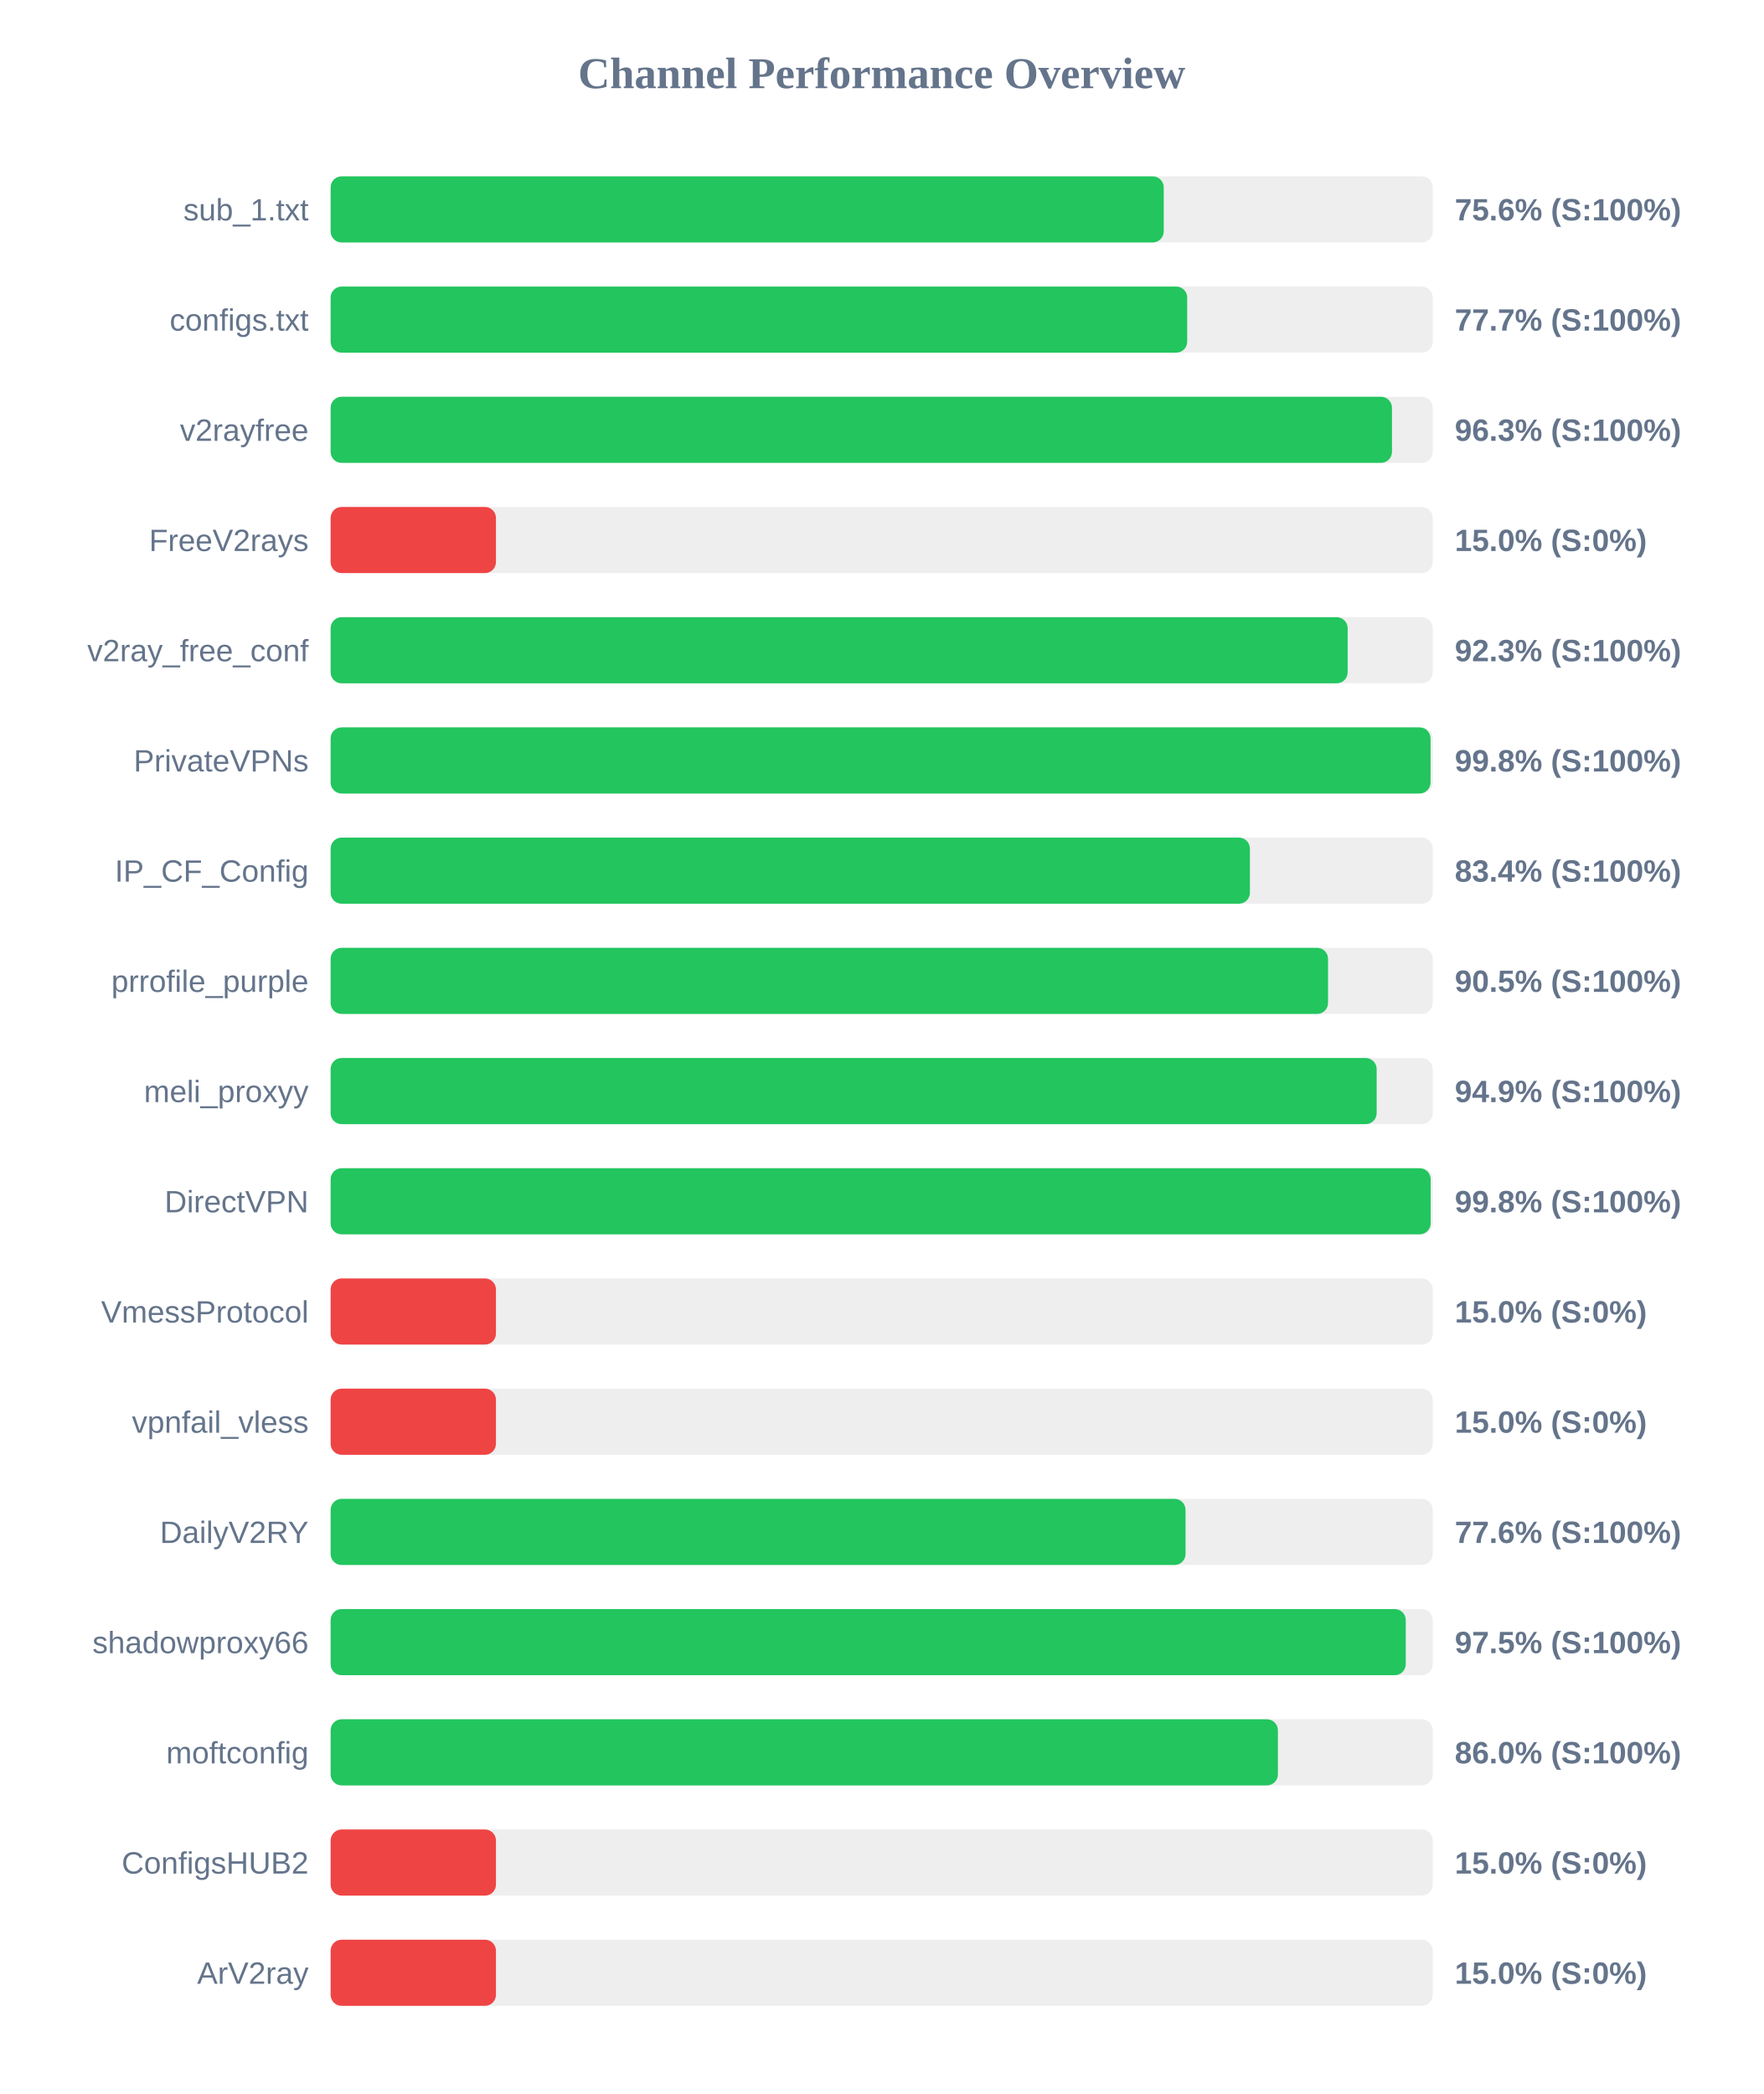
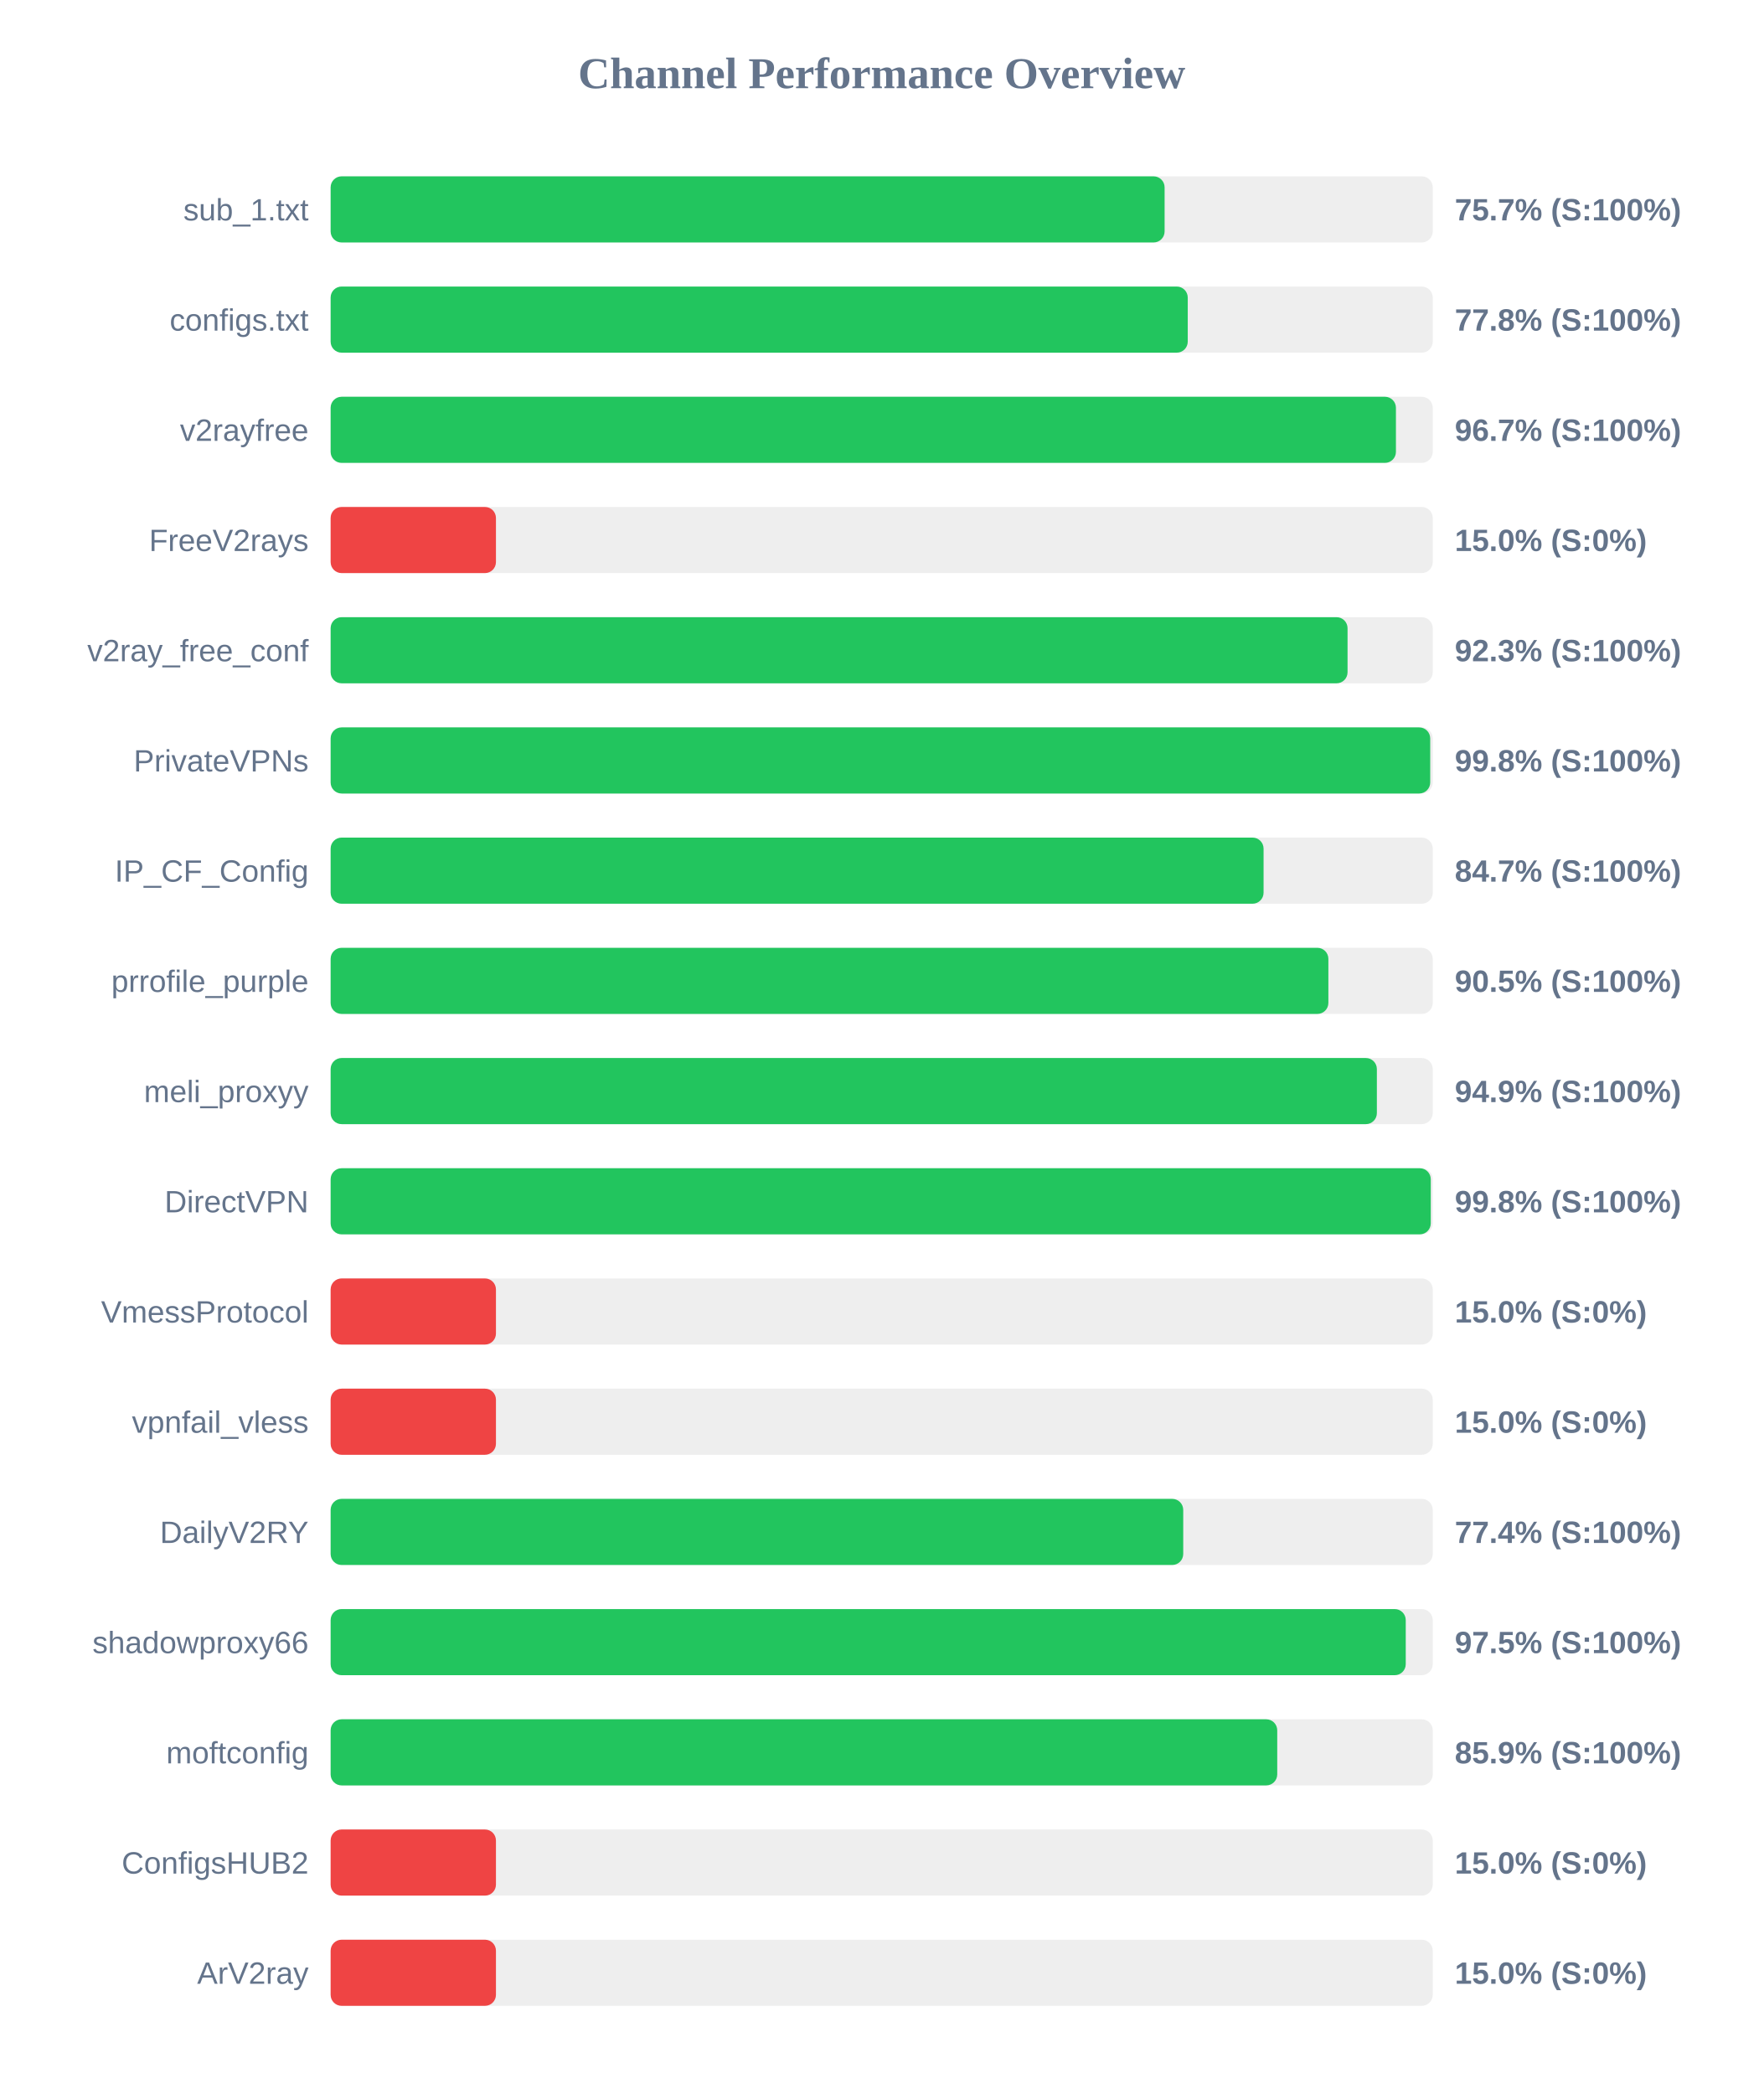
<svg xmlns="http://www.w3.org/2000/svg" width="800" height="950" version="1.1">
  <style>
        .row { font: 14px Arial; fill: #64748b; }
        .score { font: bold 14px Arial; fill: #64748b; }
    </style>
  <text x="400" y="40" text-anchor="middle" font-size="20px" font-weight="bold" fill="#64748b">Channel Performance Overview</text>
  <rect x="150" y="80" width="500" height="30" fill="#eee" rx="5" />
-   <rect x="150" y="80" width="377.95" height="30" fill="#22c55e" rx="5" />
+   <rect x="150" y="80" width="378.35" height="30" fill="#22c55e" rx="5" />
  <text x="140" y="100" text-anchor="end" class="row">sub_1.txt</text>
-   <text x="660" y="100" text-anchor="start" class="score">75.6% (S:100%)</text>
+   <text x="660" y="100" text-anchor="start" class="score">75.7% (S:100%)</text>
  <rect x="150" y="130" width="500" height="30" fill="#eee" rx="5" />
-   <rect x="150" y="130" width="388.6" height="30" fill="#22c55e" rx="5" />
+   <rect x="150" y="130" width="388.85" height="30" fill="#22c55e" rx="5" />
  <text x="140" y="150" text-anchor="end" class="row">configs.txt</text>
-   <text x="660" y="150" text-anchor="start" class="score">77.7% (S:100%)</text>
+   <text x="660" y="150" text-anchor="start" class="score">77.8% (S:100%)</text>
  <rect x="150" y="180" width="500" height="30" fill="#eee" rx="5" />
-   <rect x="150" y="180" width="481.5" height="30" fill="#22c55e" rx="5" />
+   <rect x="150" y="180" width="483.3" height="30" fill="#22c55e" rx="5" />
  <text x="140" y="200" text-anchor="end" class="row">v2rayfree</text>
-   <text x="660" y="200" text-anchor="start" class="score">96.3% (S:100%)</text>
+   <text x="660" y="200" text-anchor="start" class="score">96.7% (S:100%)</text>
  <rect x="150" y="230" width="500" height="30" fill="#eee" rx="5" />
  <rect x="150" y="230" width="75.0" height="30" fill="#ef4444" rx="5" />
  <text x="140" y="250" text-anchor="end" class="row">FreeV2rays</text>
  <text x="660" y="250" text-anchor="start" class="score">15.0% (S:0%)</text>
  <rect x="150" y="280" width="500" height="30" fill="#eee" rx="5" />
-   <rect x="150" y="280" width="461.4" height="30" fill="#22c55e" rx="5" />
+   <rect x="150" y="280" width="461.35" height="30" fill="#22c55e" rx="5" />
  <text x="140" y="300" text-anchor="end" class="row">v2ray_free_conf</text>
  <text x="660" y="300" text-anchor="start" class="score">92.3% (S:100%)</text>
  <rect x="150" y="330" width="500" height="30" fill="#eee" rx="5" />
-   <rect x="150" y="330" width="499.0" height="30" fill="#22c55e" rx="5" />
+   <rect x="150" y="330" width="498.85" height="30" fill="#22c55e" rx="5" />
  <text x="140" y="350" text-anchor="end" class="row">PrivateVPNs</text>
  <text x="660" y="350" text-anchor="start" class="score">99.8% (S:100%)</text>
  <rect x="150" y="380" width="500" height="30" fill="#eee" rx="5" />
-   <rect x="150" y="380" width="417.05" height="30" fill="#22c55e" rx="5" />
+   <rect x="150" y="380" width="423.25" height="30" fill="#22c55e" rx="5" />
  <text x="140" y="400" text-anchor="end" class="row">IP_CF_Config</text>
-   <text x="660" y="400" text-anchor="start" class="score">83.4% (S:100%)</text>
+   <text x="660" y="400" text-anchor="start" class="score">84.7% (S:100%)</text>
  <rect x="150" y="430" width="500" height="30" fill="#eee" rx="5" />
-   <rect x="150" y="430" width="452.5" height="30" fill="#22c55e" rx="5" />
+   <rect x="150" y="430" width="452.65" height="30" fill="#22c55e" rx="5" />
  <text x="140" y="450" text-anchor="end" class="row">prrofile_purple</text>
  <text x="660" y="450" text-anchor="start" class="score">90.5% (S:100%)</text>
  <rect x="150" y="480" width="500" height="30" fill="#eee" rx="5" />
-   <rect x="150" y="480" width="474.55" height="30" fill="#22c55e" rx="5" />
+   <rect x="150" y="480" width="474.65" height="30" fill="#22c55e" rx="5" />
  <text x="140" y="500" text-anchor="end" class="row">meli_proxyy</text>
  <text x="660" y="500" text-anchor="start" class="score">94.9% (S:100%)</text>
  <rect x="150" y="530" width="500" height="30" fill="#eee" rx="5" />
-   <rect x="150" y="530" width="499.05" height="30" fill="#22c55e" rx="5" />
+   <rect x="150" y="530" width="499.1" height="30" fill="#22c55e" rx="5" />
  <text x="140" y="550" text-anchor="end" class="row">DirectVPN</text>
  <text x="660" y="550" text-anchor="start" class="score">99.8% (S:100%)</text>
  <rect x="150" y="580" width="500" height="30" fill="#eee" rx="5" />
  <rect x="150" y="580" width="75.0" height="30" fill="#ef4444" rx="5" />
  <text x="140" y="600" text-anchor="end" class="row">VmessProtocol</text>
  <text x="660" y="600" text-anchor="start" class="score">15.0% (S:0%)</text>
  <rect x="150" y="630" width="500" height="30" fill="#eee" rx="5" />
  <rect x="150" y="630" width="75.0" height="30" fill="#ef4444" rx="5" />
  <text x="140" y="650" text-anchor="end" class="row">vpnfail_vless</text>
  <text x="660" y="650" text-anchor="start" class="score">15.0% (S:0%)</text>
  <rect x="150" y="680" width="500" height="30" fill="#eee" rx="5" />
-   <rect x="150" y="680" width="387.85" height="30" fill="#22c55e" rx="5" />
+   <rect x="150" y="680" width="386.8" height="30" fill="#22c55e" rx="5" />
  <text x="140" y="700" text-anchor="end" class="row">DailyV2RY</text>
-   <text x="660" y="700" text-anchor="start" class="score">77.6% (S:100%)</text>
+   <text x="660" y="700" text-anchor="start" class="score">77.4% (S:100%)</text>
  <rect x="150" y="730" width="500" height="30" fill="#eee" rx="5" />
  <rect x="150" y="730" width="487.75" height="30" fill="#22c55e" rx="5" />
  <text x="140" y="750" text-anchor="end" class="row">shadowproxy66</text>
  <text x="660" y="750" text-anchor="start" class="score">97.5% (S:100%)</text>
  <rect x="150" y="780" width="500" height="30" fill="#eee" rx="5" />
-   <rect x="150" y="780" width="429.75" height="30" fill="#22c55e" rx="5" />
+   <rect x="150" y="780" width="429.45" height="30" fill="#22c55e" rx="5" />
  <text x="140" y="800" text-anchor="end" class="row">moftconfig</text>
-   <text x="660" y="800" text-anchor="start" class="score">86.0% (S:100%)</text>
+   <text x="660" y="800" text-anchor="start" class="score">85.9% (S:100%)</text>
  <rect x="150" y="830" width="500" height="30" fill="#eee" rx="5" />
  <rect x="150" y="830" width="75.0" height="30" fill="#ef4444" rx="5" />
  <text x="140" y="850" text-anchor="end" class="row">ConfigsHUB2</text>
  <text x="660" y="850" text-anchor="start" class="score">15.0% (S:0%)</text>
  <rect x="150" y="880" width="500" height="30" fill="#eee" rx="5" />
  <rect x="150" y="880" width="75.0" height="30" fill="#ef4444" rx="5" />
  <text x="140" y="900" text-anchor="end" class="row">ArV2ray</text>
  <text x="660" y="900" text-anchor="start" class="score">15.0% (S:0%)</text>
</svg>
